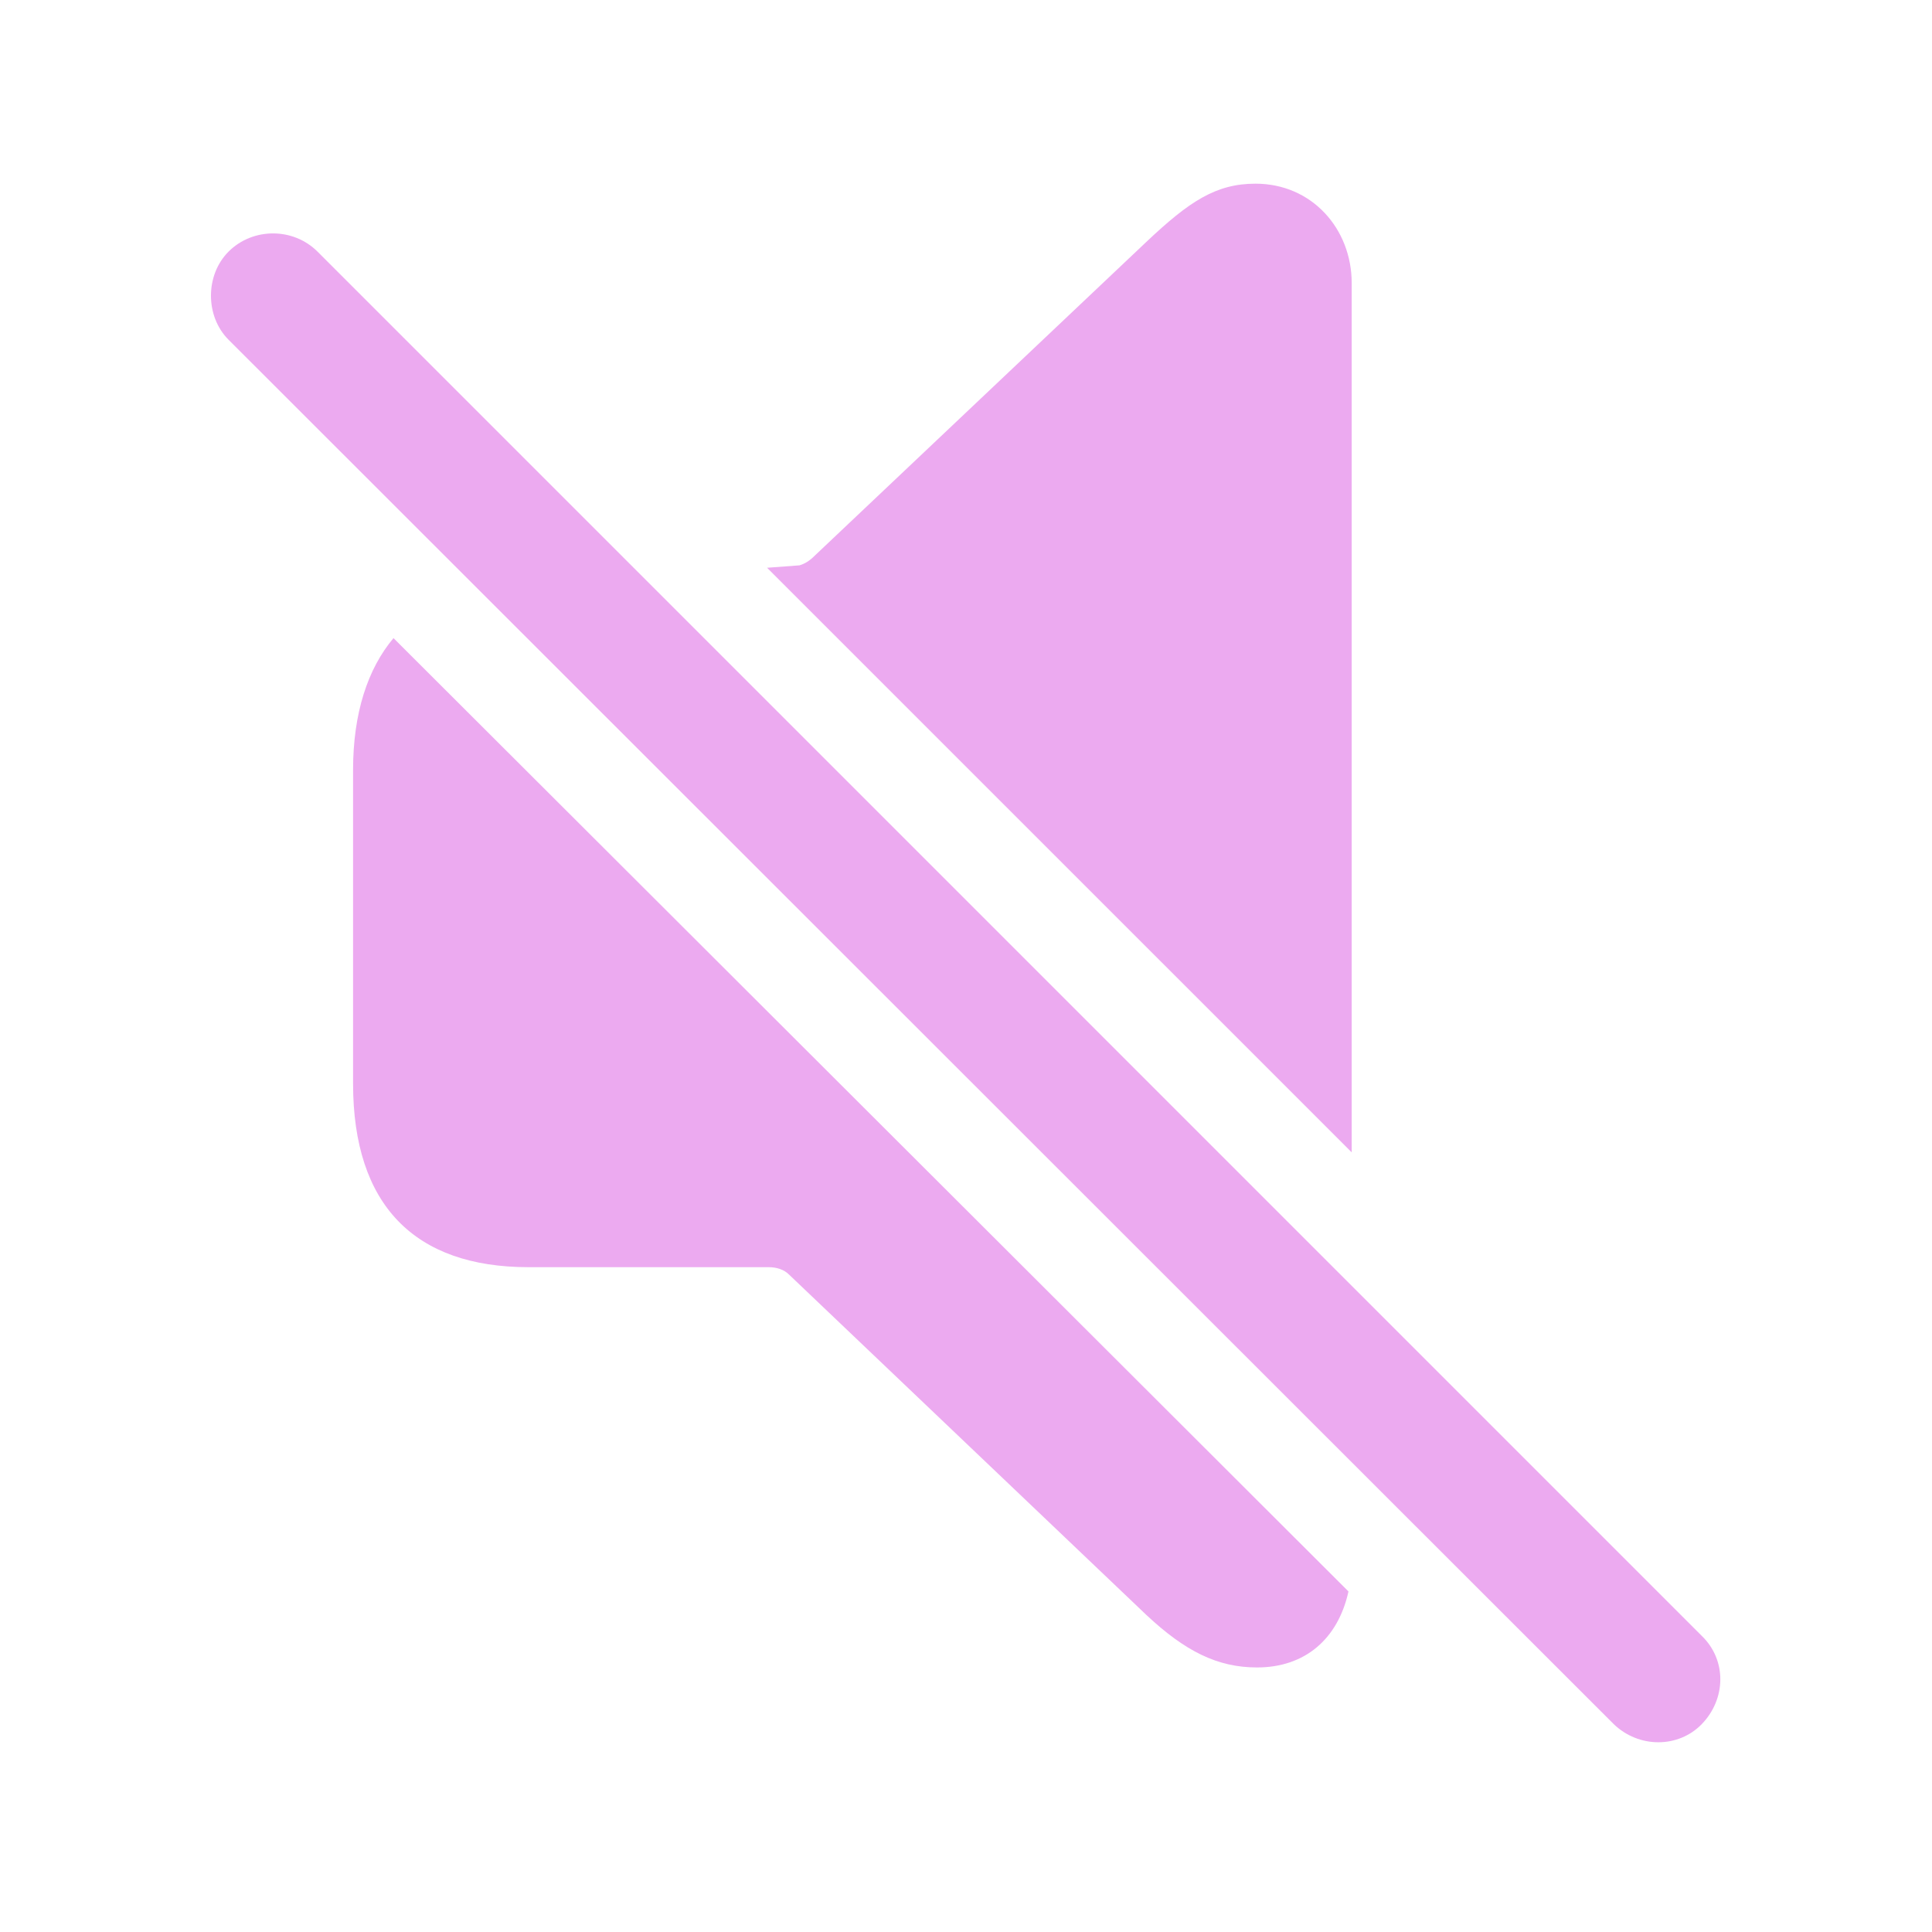
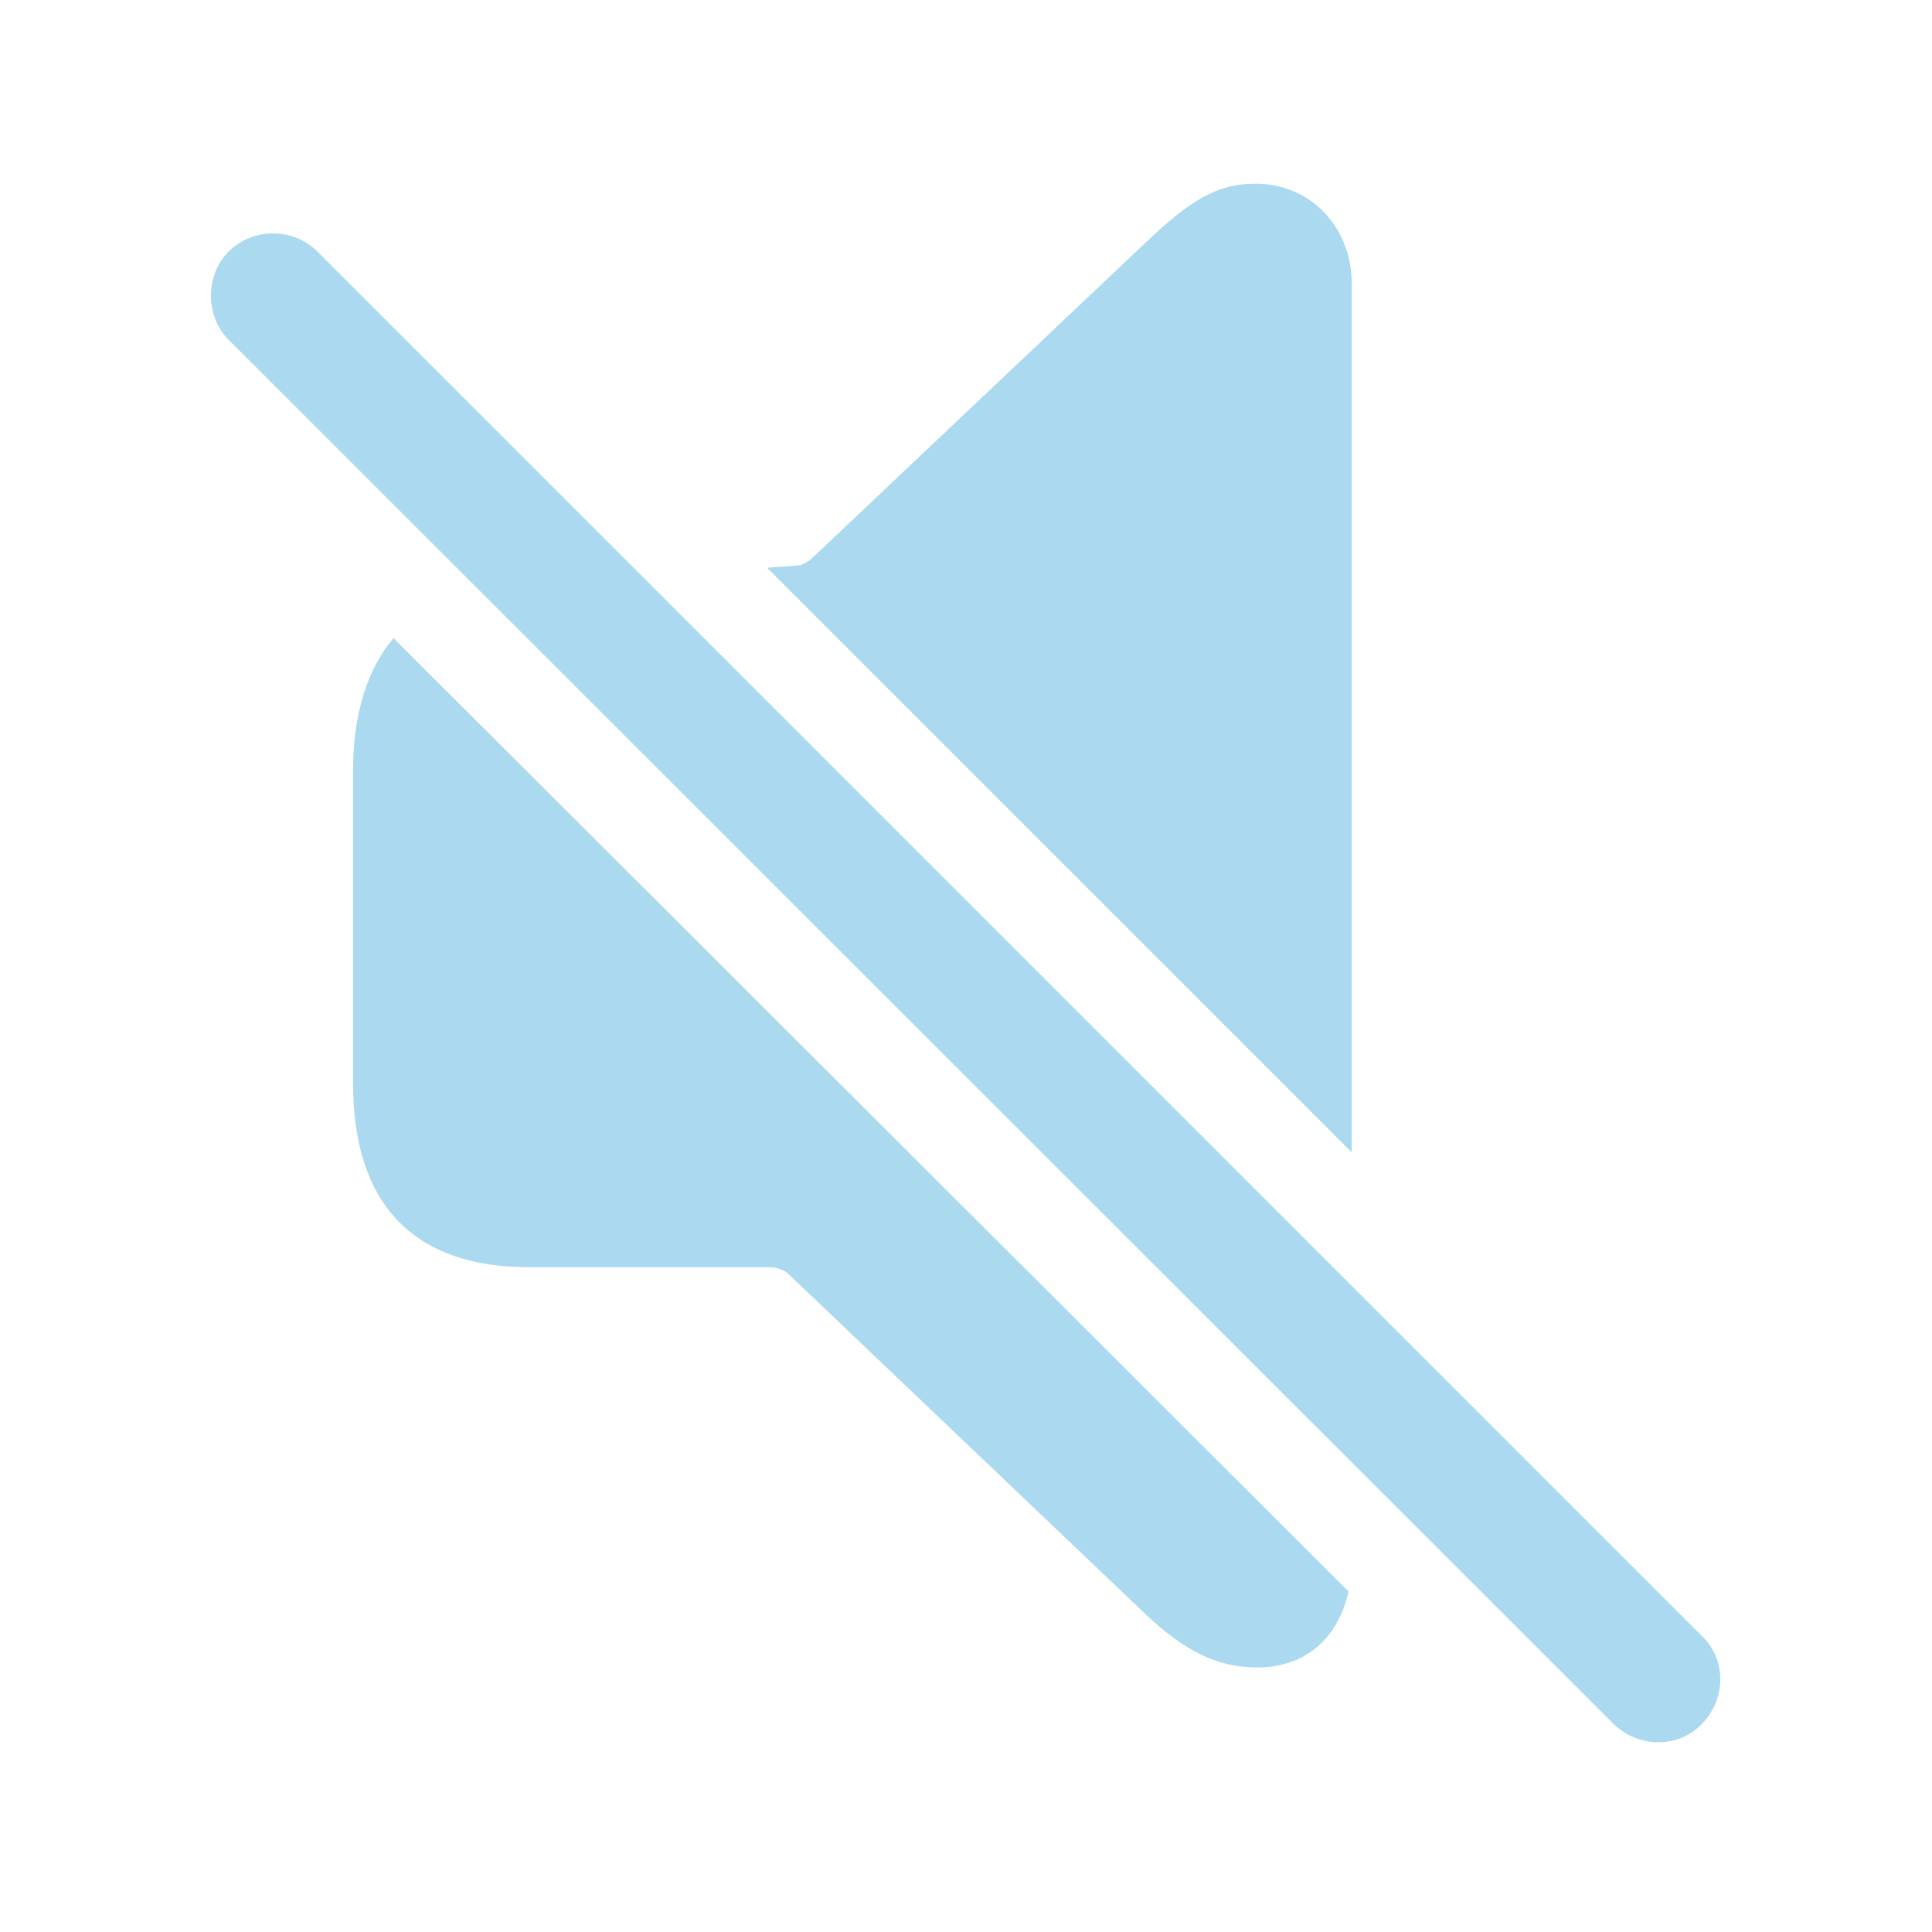
- <svg fill="#ECAAF0" width="120px" height="120px" viewBox="0 0 56 56">
+ <svg fill="#AAD9F0" width="120px" height="120px" viewBox="0 0 56 56">
  <path d="M 39.18 33.402 L 39.18 8.207 C 39.18 6.637 38.031 5.324 36.391 5.324 C 35.242 5.324 34.469 5.84 33.227 7.012 L 23.617 16.105 C 23.477 16.246 23.336 16.34 23.172 16.387 L 22.234 16.457 Z M 46.773 49.973 C 47.5 50.676 48.648 50.676 49.328 49.973 C 50.031 49.246 50.055 48.121 49.328 47.418 L 9.203 7.293 C 8.5 6.59 7.328 6.59 6.625 7.293 C 5.945 7.973 5.945 9.168 6.625 9.848 Z M 36.437 48.332 C 37.82 48.332 38.781 47.512 39.086 46.129 L 11.406 18.496 C 10.656 19.387 10.234 20.676 10.234 22.316 L 10.234 31.41 C 10.234 34.926 12.015 36.73 15.32 36.73 L 22.281 36.73 C 22.515 36.73 22.727 36.801 22.867 36.941 L 33.227 46.809 C 34.352 47.863 35.289 48.332 36.437 48.332 Z" />
</svg>
